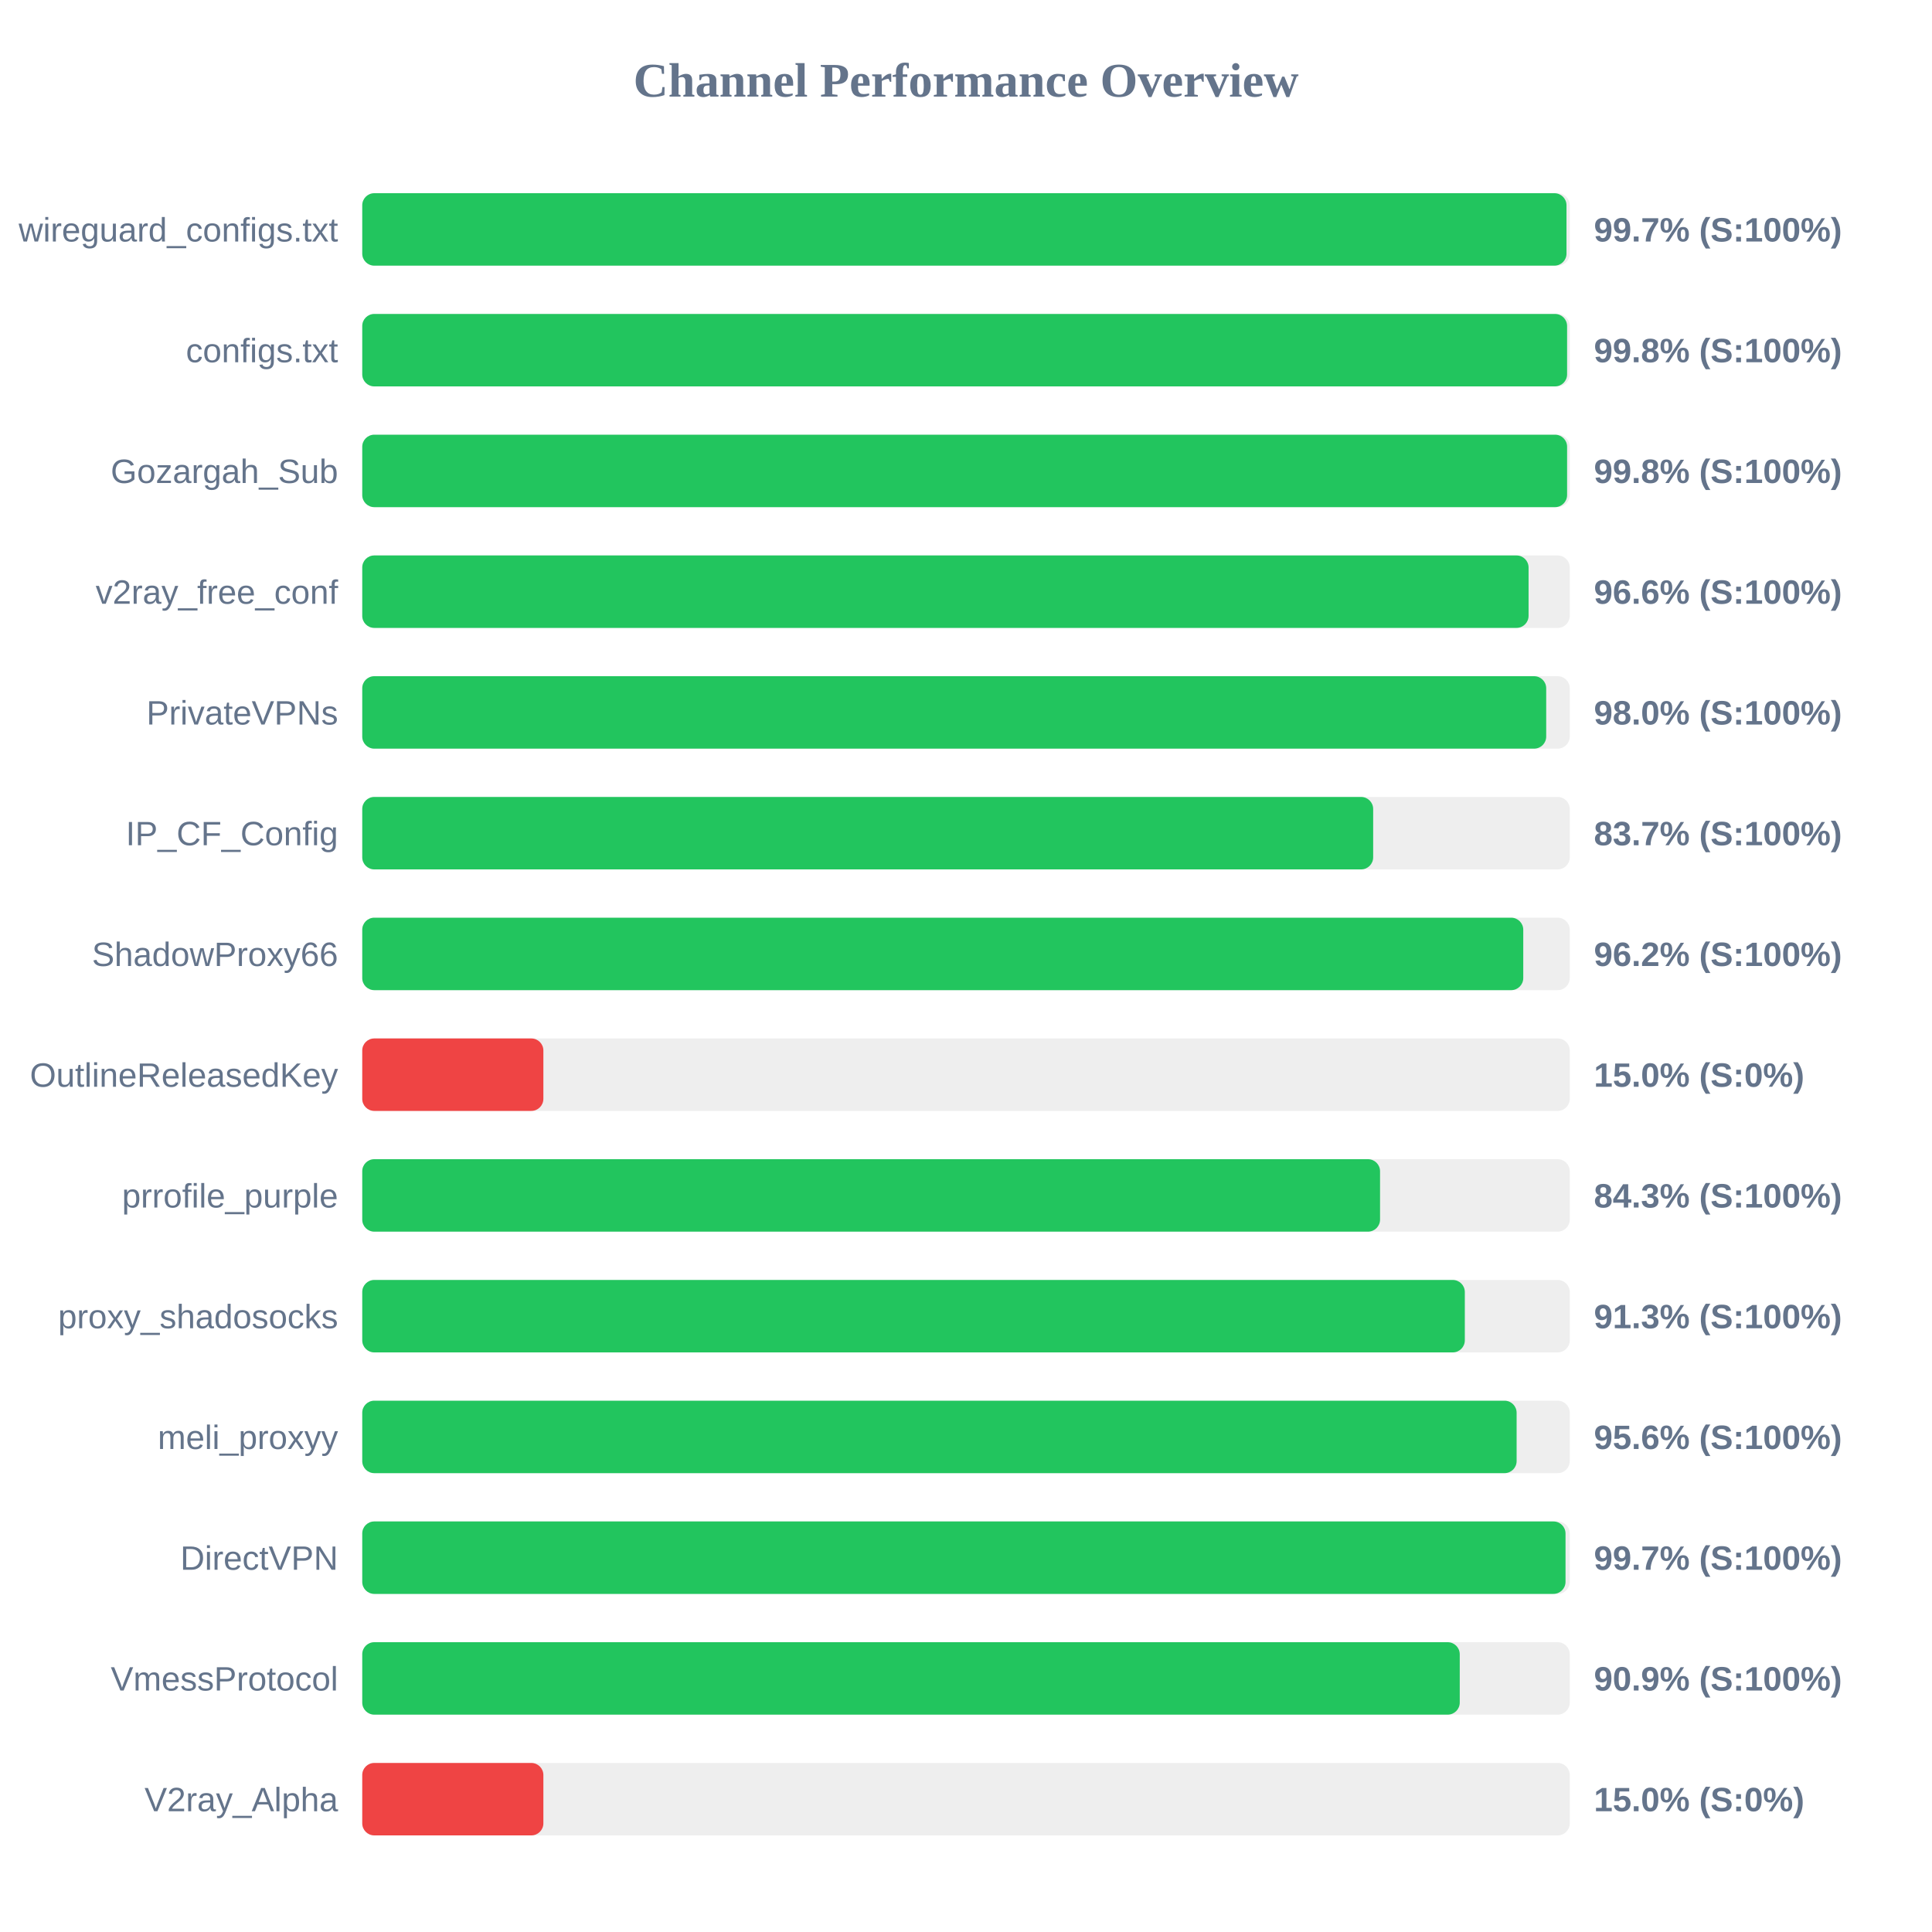
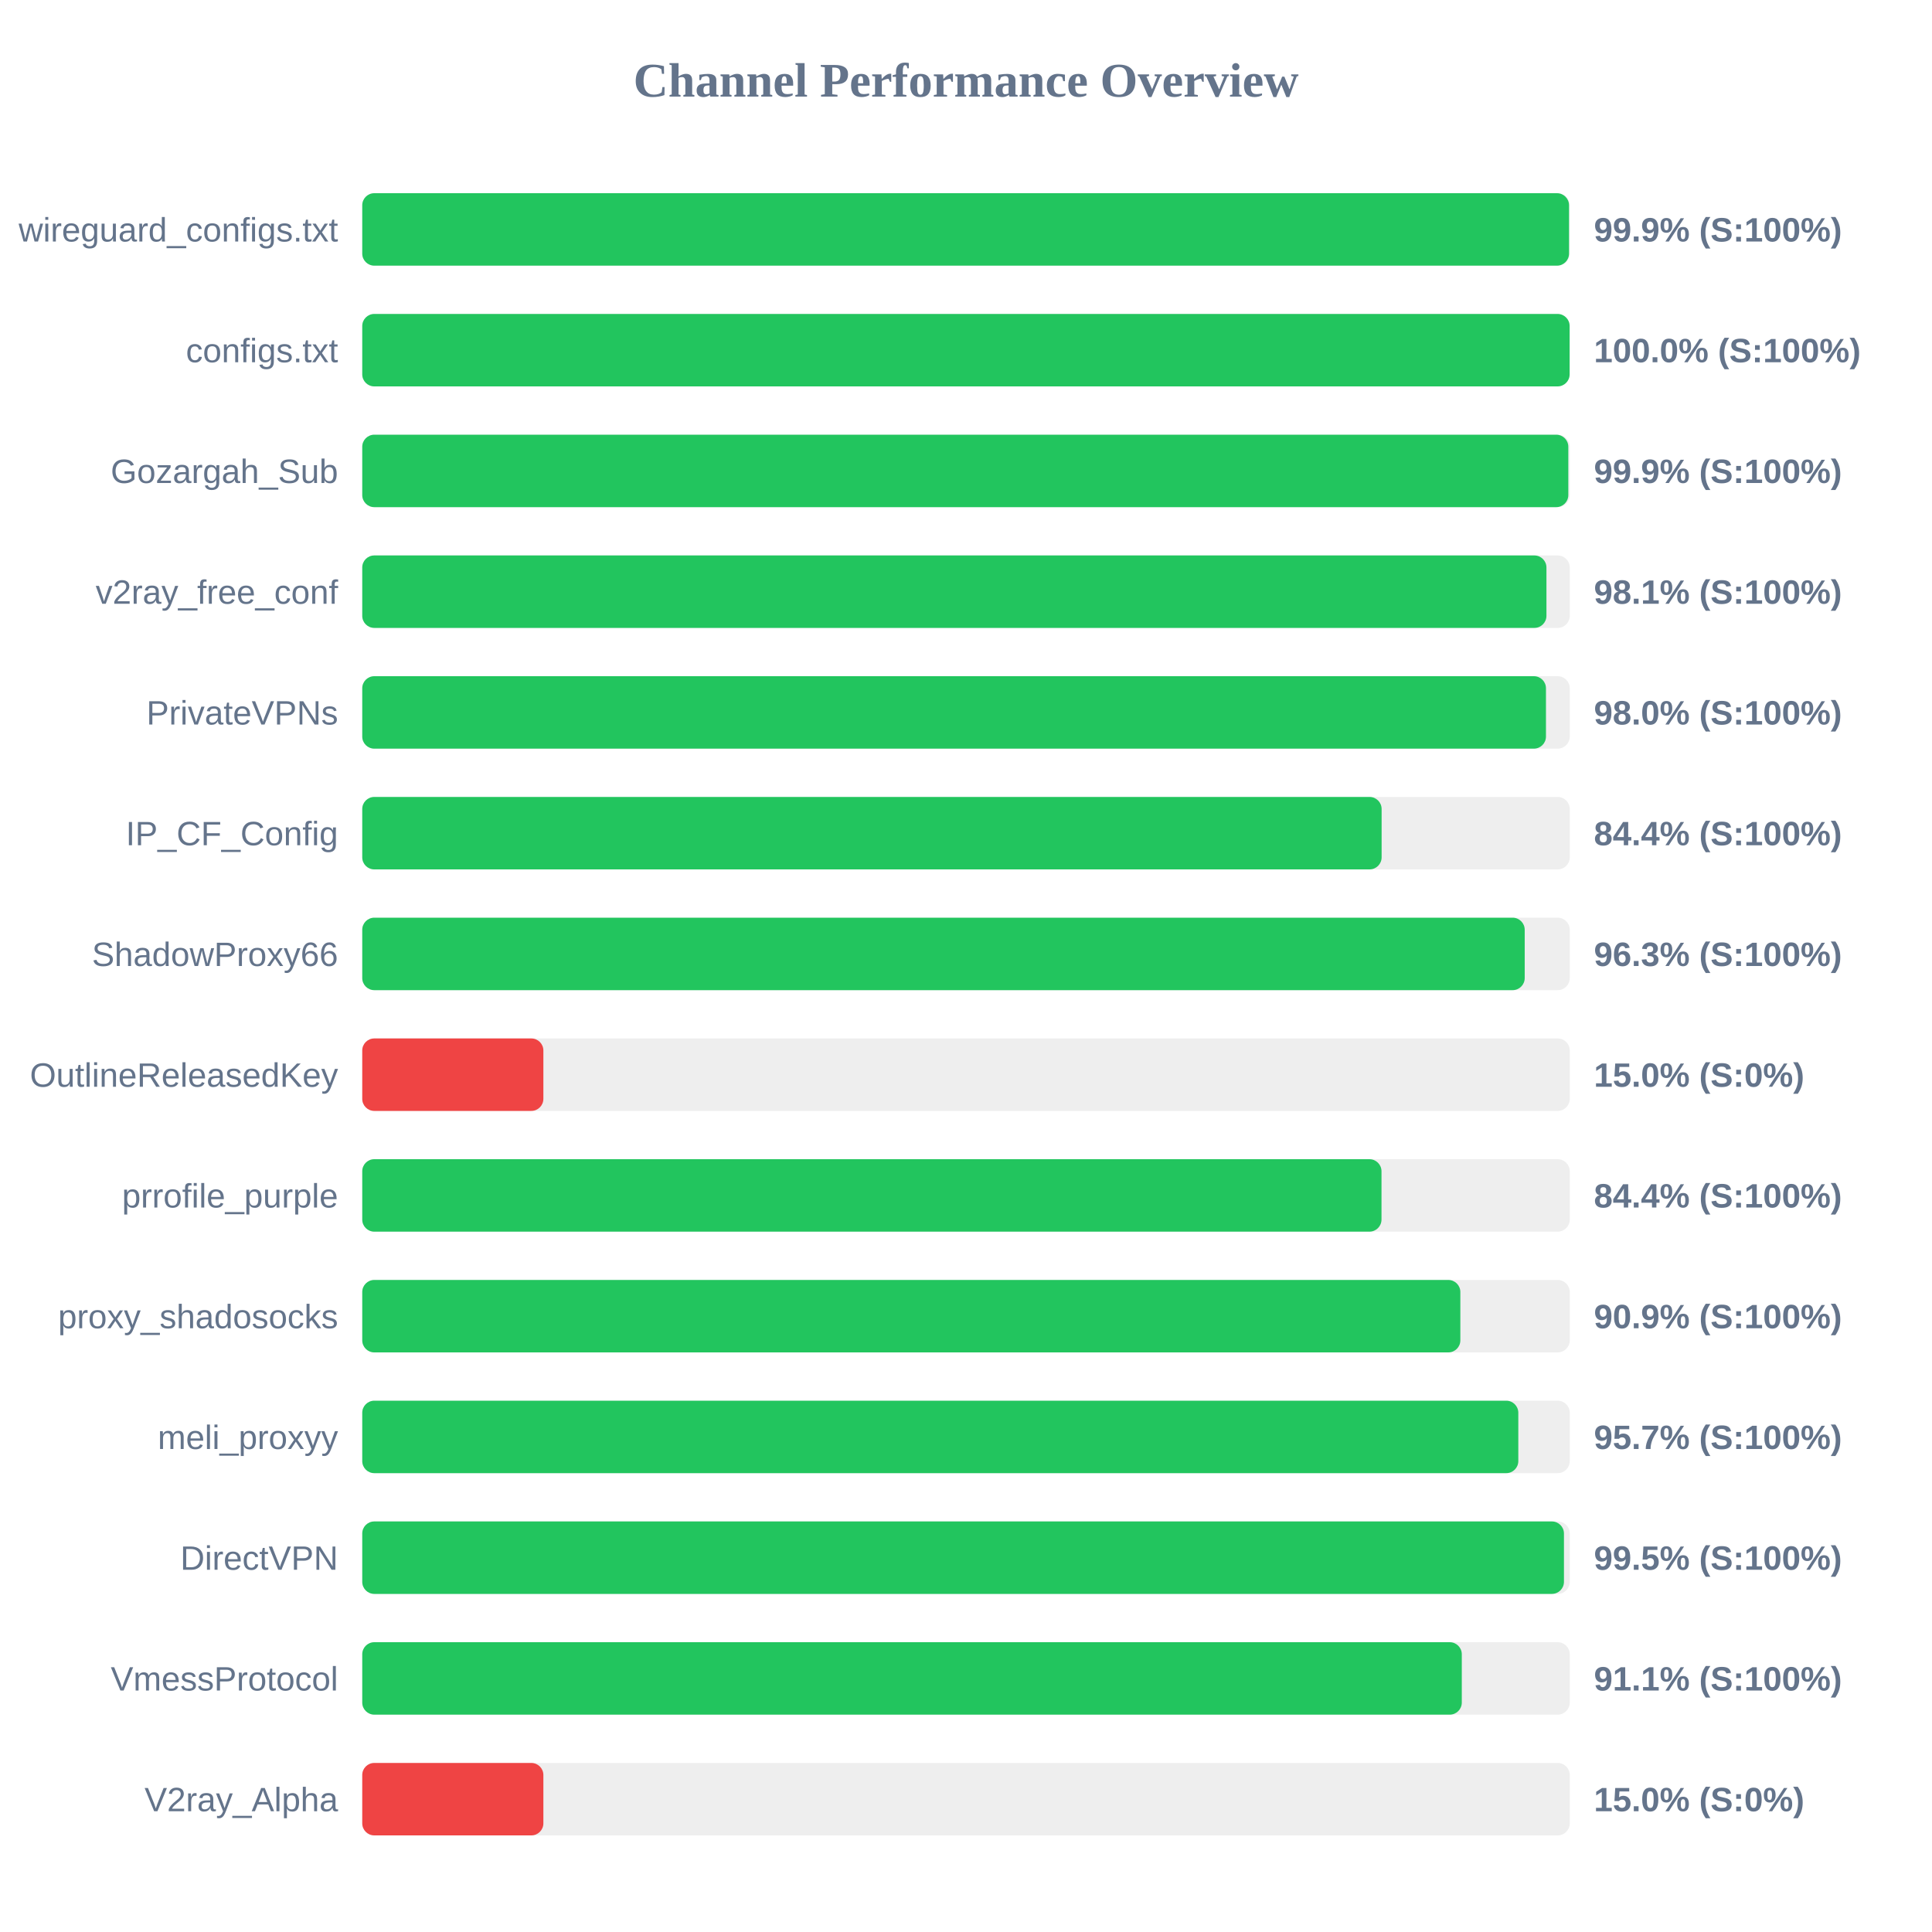
<svg xmlns="http://www.w3.org/2000/svg" width="800" height="800" version="1.1">
  <style>
        .row { font: 14px Arial; fill: #64748b; }
        .score { font: bold 14px Arial; fill: #64748b; }
    </style>
  <text x="400" y="40" text-anchor="middle" font-size="20px" font-weight="bold" fill="#64748b">Channel Performance Overview</text>
  <rect x="150" y="80" width="500" height="30" fill="#eee" rx="5" />
-   <rect x="150" y="80" width="498.65" height="30" fill="#22c55e" rx="5" />
+   <rect x="150" y="80" width="499.7" height="30" fill="#22c55e" rx="5" />
  <text x="140" y="100" text-anchor="end" class="row">wireguard_configs.txt</text>
-   <text x="660" y="100" text-anchor="start" class="score">99.7% (S:100%)</text>
+   <text x="660" y="100" text-anchor="start" class="score">99.9% (S:100%)</text>
  <rect x="150" y="130" width="500" height="30" fill="#eee" rx="5" />
-   <rect x="150" y="130" width="498.9" height="30" fill="#22c55e" rx="5" />
+   <rect x="150" y="130" width="499.95" height="30" fill="#22c55e" rx="5" />
  <text x="140" y="150" text-anchor="end" class="row">configs.txt</text>
-   <text x="660" y="150" text-anchor="start" class="score">99.8% (S:100%)</text>
+   <text x="660" y="150" text-anchor="start" class="score">100.0% (S:100%)</text>
  <rect x="150" y="180" width="500" height="30" fill="#eee" rx="5" />
-   <rect x="150" y="180" width="498.9" height="30" fill="#22c55e" rx="5" />
+   <rect x="150" y="180" width="499.4" height="30" fill="#22c55e" rx="5" />
  <text x="140" y="200" text-anchor="end" class="row">Gozargah_Sub</text>
-   <text x="660" y="200" text-anchor="start" class="score">99.8% (S:100%)</text>
+   <text x="660" y="200" text-anchor="start" class="score">99.9% (S:100%)</text>
  <rect x="150" y="230" width="500" height="30" fill="#eee" rx="5" />
-   <rect x="150" y="230" width="482.95" height="30" fill="#22c55e" rx="5" />
+   <rect x="150" y="230" width="490.35" height="30" fill="#22c55e" rx="5" />
  <text x="140" y="250" text-anchor="end" class="row">v2ray_free_conf</text>
-   <text x="660" y="250" text-anchor="start" class="score">96.6% (S:100%)</text>
+   <text x="660" y="250" text-anchor="start" class="score">98.1% (S:100%)</text>
  <rect x="150" y="280" width="500" height="30" fill="#eee" rx="5" />
-   <rect x="150" y="280" width="490.25" height="30" fill="#22c55e" rx="5" />
+   <rect x="150" y="280" width="490.15" height="30" fill="#22c55e" rx="5" />
  <text x="140" y="300" text-anchor="end" class="row">PrivateVPNs</text>
  <text x="660" y="300" text-anchor="start" class="score">98.0% (S:100%)</text>
  <rect x="150" y="330" width="500" height="30" fill="#eee" rx="5" />
-   <rect x="150" y="330" width="418.6" height="30" fill="#22c55e" rx="5" />
+   <rect x="150" y="330" width="422.1" height="30" fill="#22c55e" rx="5" />
  <text x="140" y="350" text-anchor="end" class="row">IP_CF_Config</text>
-   <text x="660" y="350" text-anchor="start" class="score">83.7% (S:100%)</text>
+   <text x="660" y="350" text-anchor="start" class="score">84.4% (S:100%)</text>
  <rect x="150" y="380" width="500" height="30" fill="#eee" rx="5" />
-   <rect x="150" y="380" width="480.75" height="30" fill="#22c55e" rx="5" />
+   <rect x="150" y="380" width="481.35" height="30" fill="#22c55e" rx="5" />
  <text x="140" y="400" text-anchor="end" class="row">ShadowProxy66</text>
-   <text x="660" y="400" text-anchor="start" class="score">96.2% (S:100%)</text>
+   <text x="660" y="400" text-anchor="start" class="score">96.3% (S:100%)</text>
  <rect x="150" y="430" width="500" height="30" fill="#eee" rx="5" />
  <rect x="150" y="430" width="75.0" height="30" fill="#ef4444" rx="5" />
  <text x="140" y="450" text-anchor="end" class="row">OutlineReleasedKey</text>
  <text x="660" y="450" text-anchor="start" class="score">15.0% (S:0%)</text>
  <rect x="150" y="480" width="500" height="30" fill="#eee" rx="5" />
-   <rect x="150" y="480" width="421.45" height="30" fill="#22c55e" rx="5" />
+   <rect x="150" y="480" width="422.05" height="30" fill="#22c55e" rx="5" />
  <text x="140" y="500" text-anchor="end" class="row">prrofile_purple</text>
-   <text x="660" y="500" text-anchor="start" class="score">84.3% (S:100%)</text>
+   <text x="660" y="500" text-anchor="start" class="score">84.4% (S:100%)</text>
  <rect x="150" y="530" width="500" height="30" fill="#eee" rx="5" />
-   <rect x="150" y="530" width="456.55" height="30" fill="#22c55e" rx="5" />
+   <rect x="150" y="530" width="454.7" height="30" fill="#22c55e" rx="5" />
  <text x="140" y="550" text-anchor="end" class="row">proxy_shadosocks</text>
-   <text x="660" y="550" text-anchor="start" class="score">91.3% (S:100%)</text>
+   <text x="660" y="550" text-anchor="start" class="score">90.9% (S:100%)</text>
  <rect x="150" y="580" width="500" height="30" fill="#eee" rx="5" />
-   <rect x="150" y="580" width="478.0" height="30" fill="#22c55e" rx="5" />
+   <rect x="150" y="580" width="478.7" height="30" fill="#22c55e" rx="5" />
  <text x="140" y="600" text-anchor="end" class="row">meli_proxyy</text>
-   <text x="660" y="600" text-anchor="start" class="score">95.6% (S:100%)</text>
+   <text x="660" y="600" text-anchor="start" class="score">95.7% (S:100%)</text>
  <rect x="150" y="630" width="500" height="30" fill="#eee" rx="5" />
-   <rect x="150" y="630" width="498.25" height="30" fill="#22c55e" rx="5" />
+   <rect x="150" y="630" width="497.6" height="30" fill="#22c55e" rx="5" />
  <text x="140" y="650" text-anchor="end" class="row">DirectVPN</text>
-   <text x="660" y="650" text-anchor="start" class="score">99.7% (S:100%)</text>
+   <text x="660" y="650" text-anchor="start" class="score">99.5% (S:100%)</text>
  <rect x="150" y="680" width="500" height="30" fill="#eee" rx="5" />
-   <rect x="150" y="680" width="454.45" height="30" fill="#22c55e" rx="5" />
+   <rect x="150" y="680" width="455.3" height="30" fill="#22c55e" rx="5" />
  <text x="140" y="700" text-anchor="end" class="row">VmessProtocol</text>
-   <text x="660" y="700" text-anchor="start" class="score">90.9% (S:100%)</text>
+   <text x="660" y="700" text-anchor="start" class="score">91.1% (S:100%)</text>
  <rect x="150" y="730" width="500" height="30" fill="#eee" rx="5" />
  <rect x="150" y="730" width="75.0" height="30" fill="#ef4444" rx="5" />
  <text x="140" y="750" text-anchor="end" class="row">V2ray_Alpha</text>
  <text x="660" y="750" text-anchor="start" class="score">15.0% (S:0%)</text>
</svg>
